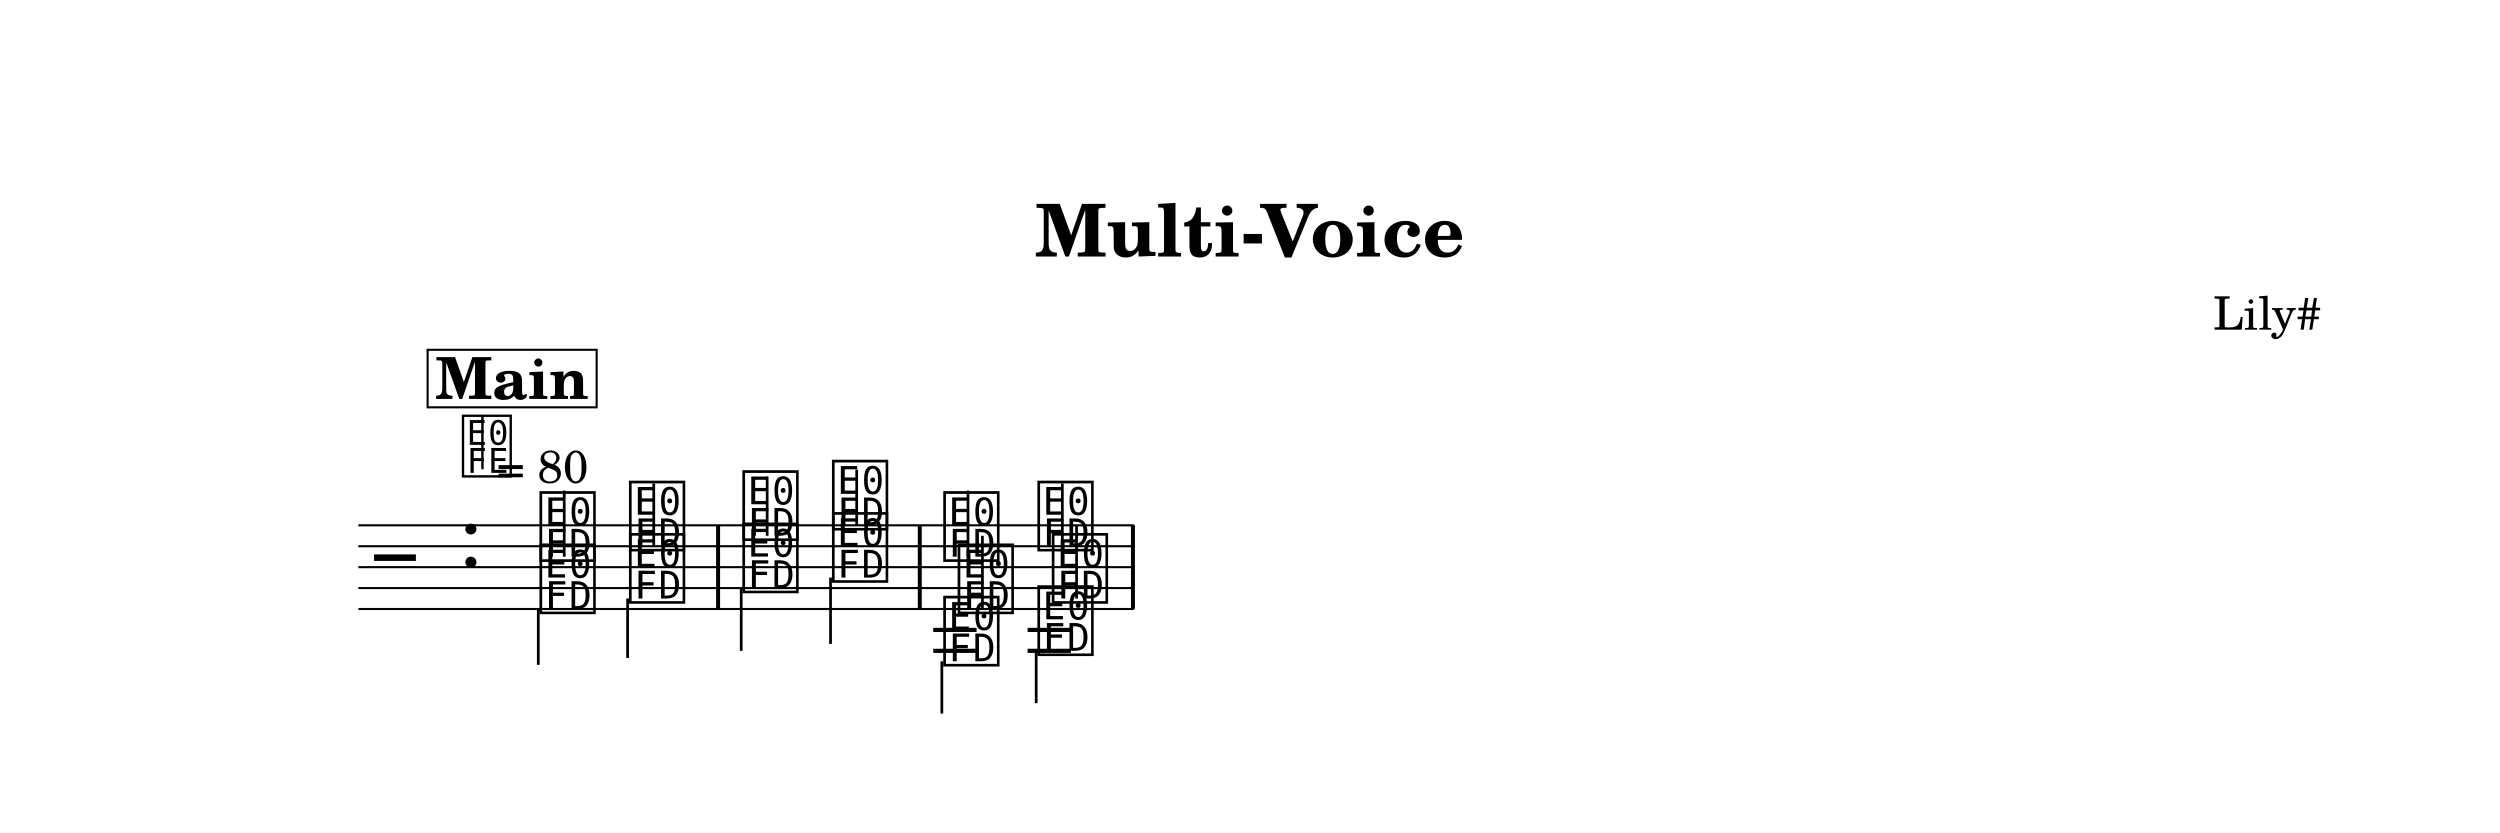
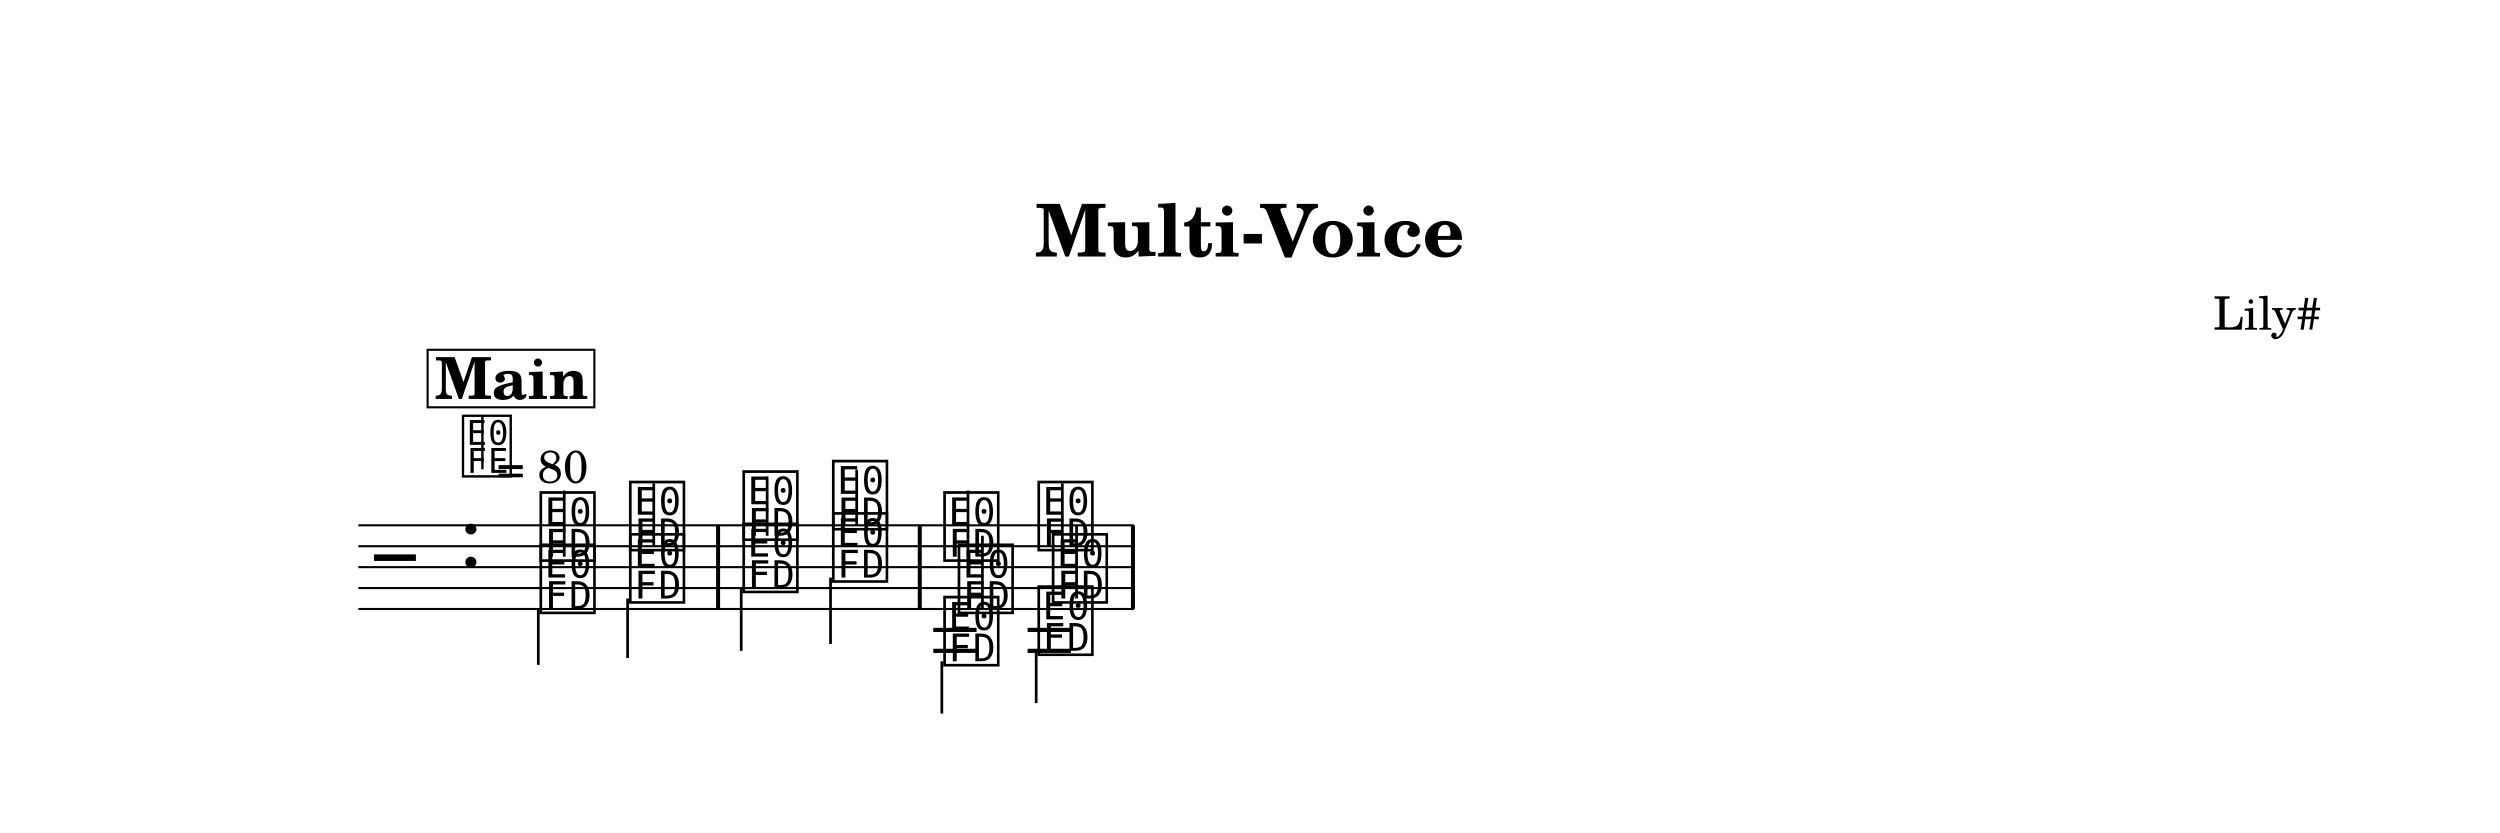
<svg xmlns="http://www.w3.org/2000/svg" width="1195.0" height="398.0" viewBox="0 0 119.50 39.80" font-family="TeX Gyre Schola, serif">
  <style>
  @font-face { font-family: 'Emmentaler'; src: local('Emmentaler'); }
  .music { font-family: 'Emmentaler', serif; }
</style>
  <rect x="0" y="0" width="119.50" height="39.80" fill="#FFFFFF" />
  <text x="59.75" y="12.26" font-size="3.49" font-weight="bold" text-anchor="middle" data-pos="26">Multi-Voice</text>
  <text x="110.97" y="15.76" font-size="2.20" text-anchor="end" data-pos="49">Lily#</text>
  <g transform="translate(8.54,0.00) scale(1,1)">
    <line x1="8.59" y1="25.11" x2="45.66" y2="25.11" stroke="#000000" stroke-width="0.100" />
    <line x1="8.59" y1="26.11" x2="45.66" y2="26.11" stroke="#000000" stroke-width="0.100" />
    <line x1="8.59" y1="27.11" x2="45.66" y2="27.11" stroke="#000000" stroke-width="0.100" />
    <line x1="8.59" y1="28.11" x2="45.66" y2="28.11" stroke="#000000" stroke-width="0.100" />
    <line x1="8.59" y1="29.11" x2="45.66" y2="29.11" stroke="#000000" stroke-width="0.100" />
    <text class="music" x="9.34" y="28.11" font-size="4.00"></text>
    <text class="music" x="13.42" y="27.11" font-size="4.00" data-pos="72"></text>
    <text class="music" x="17.12" y="26.61" font-size="4.00" data-pos="176"></text>
    <line x1="18.43" y1="26.61" x2="18.43" y2="23.45" stroke="#000000" stroke-width="0.130" />
    <text class="music" x="21.40" y="26.11" font-size="4.00" data-pos="180"></text>
    <line x1="22.71" y1="26.11" x2="22.71" y2="23.11" stroke="#000000" stroke-width="0.130" />
    <text class="music" x="26.82" y="25.61" font-size="4.00" data-pos="184"></text>
    <line x1="28.13" y1="25.61" x2="28.13" y2="22.78" stroke="#000000" stroke-width="0.130" />
    <text class="music" x="31.10" y="25.11" font-size="4.00" data-pos="187"></text>
    <line x1="32.41" y1="25.11" x2="32.41" y2="22.45" stroke="#000000" stroke-width="0.130" />
    <text class="music" x="36.42" y="26.61" font-size="4.00" data-pos="264"></text>
    <line x1="37.73" y1="26.61" x2="37.73" y2="23.45" stroke="#000000" stroke-width="0.130" />
    <text class="music" x="40.92" y="26.11" font-size="4.00" data-pos="268"></text>
    <line x1="42.24" y1="26.11" x2="42.24" y2="23.11" stroke="#000000" stroke-width="0.130" />
    <line x1="36.07" y1="30.11" x2="38.14" y2="30.11" stroke="#000000" stroke-width="0.200" />
    <line x1="36.07" y1="31.11" x2="38.14" y2="31.11" stroke="#000000" stroke-width="0.200" />
    <line x1="40.58" y1="30.11" x2="42.65" y2="30.11" stroke="#000000" stroke-width="0.200" />
    <line x1="40.58" y1="31.11" x2="42.65" y2="31.11" stroke="#000000" stroke-width="0.200" />
    <text class="music" x="17.12" y="29.11" font-size="4.00" data-pos="195"></text>
    <line x1="17.19" y1="29.11" x2="17.19" y2="31.78" stroke="#000000" stroke-width="0.130" />
    <text class="music" x="21.40" y="28.61" font-size="4.00" data-pos="198"></text>
    <line x1="21.46" y1="28.61" x2="21.46" y2="31.45" stroke="#000000" stroke-width="0.130" />
    <text class="music" x="26.82" y="28.11" font-size="4.00" data-pos="202"></text>
    <line x1="26.89" y1="28.11" x2="26.89" y2="31.11" stroke="#000000" stroke-width="0.130" />
    <text class="music" x="31.10" y="27.61" font-size="4.00" data-pos="205"></text>
    <line x1="31.16" y1="27.61" x2="31.16" y2="30.78" stroke="#000000" stroke-width="0.130" />
    <text class="music" x="36.42" y="31.61" font-size="4.00" data-pos="274"></text>
    <line x1="36.48" y1="31.61" x2="36.48" y2="34.11" stroke="#000000" stroke-width="0.130" />
    <text class="music" x="40.92" y="31.11" font-size="4.00" data-pos="277"></text>
    <line x1="40.99" y1="31.11" x2="40.99" y2="33.61" stroke="#000000" stroke-width="0.130" />
    <text class="music" x="37.11" y="29.11" font-size="4.00" data-pos="283"></text>
    <line x1="38.42" y1="29.11" x2="38.42" y2="25.61" stroke="#000000" stroke-width="0.130" />
    <text class="music" x="41.61" y="28.61" font-size="4.00" data-pos="286"></text>
    <line x1="42.92" y1="28.61" x2="42.92" y2="25.11" stroke="#000000" stroke-width="0.130" />
    <rect x="25.69" y="25.11" width="0.19" height="4.00" data-pos="182" />
    <rect x="35.33" y="25.11" width="0.19" height="4.00" data-pos="189" />
    <rect x="45.52" y="25.11" width="0.19" height="4.00" data-pos="291" />
    <text class="music" x="13.42" y="22.60" font-size="3.56" data-pos="64"></text>
    <line x1="14.52" y1="22.43" x2="14.52" y2="19.92" stroke="#000000" stroke-width="0.116" data-pos="64" />
    <text x="15.20" y="23.08" font-size="2.20" data-pos="64">= 80</text>
-     <rect x="11.90" y="16.72" width="8.08" height="2.75" fill="#FFFFFF" stroke="#000000" stroke-width="0.100" data-pos="296" />
-     <text x="15.94" y="19.07" font-size="2.77" font-weight="bold" text-anchor="middle" data-pos="296">Main</text>
+     <rect x="11.90" y="16.72" width="7.97" height="2.75" fill="#FFFFFF" stroke="#000000" stroke-width="0.100" data-pos="296" />
+     <text x="15.92" y="19.07" font-size="2.77" font-weight="bold" text-anchor="middle" data-pos="296">Main</text>
  </g>
</svg>
